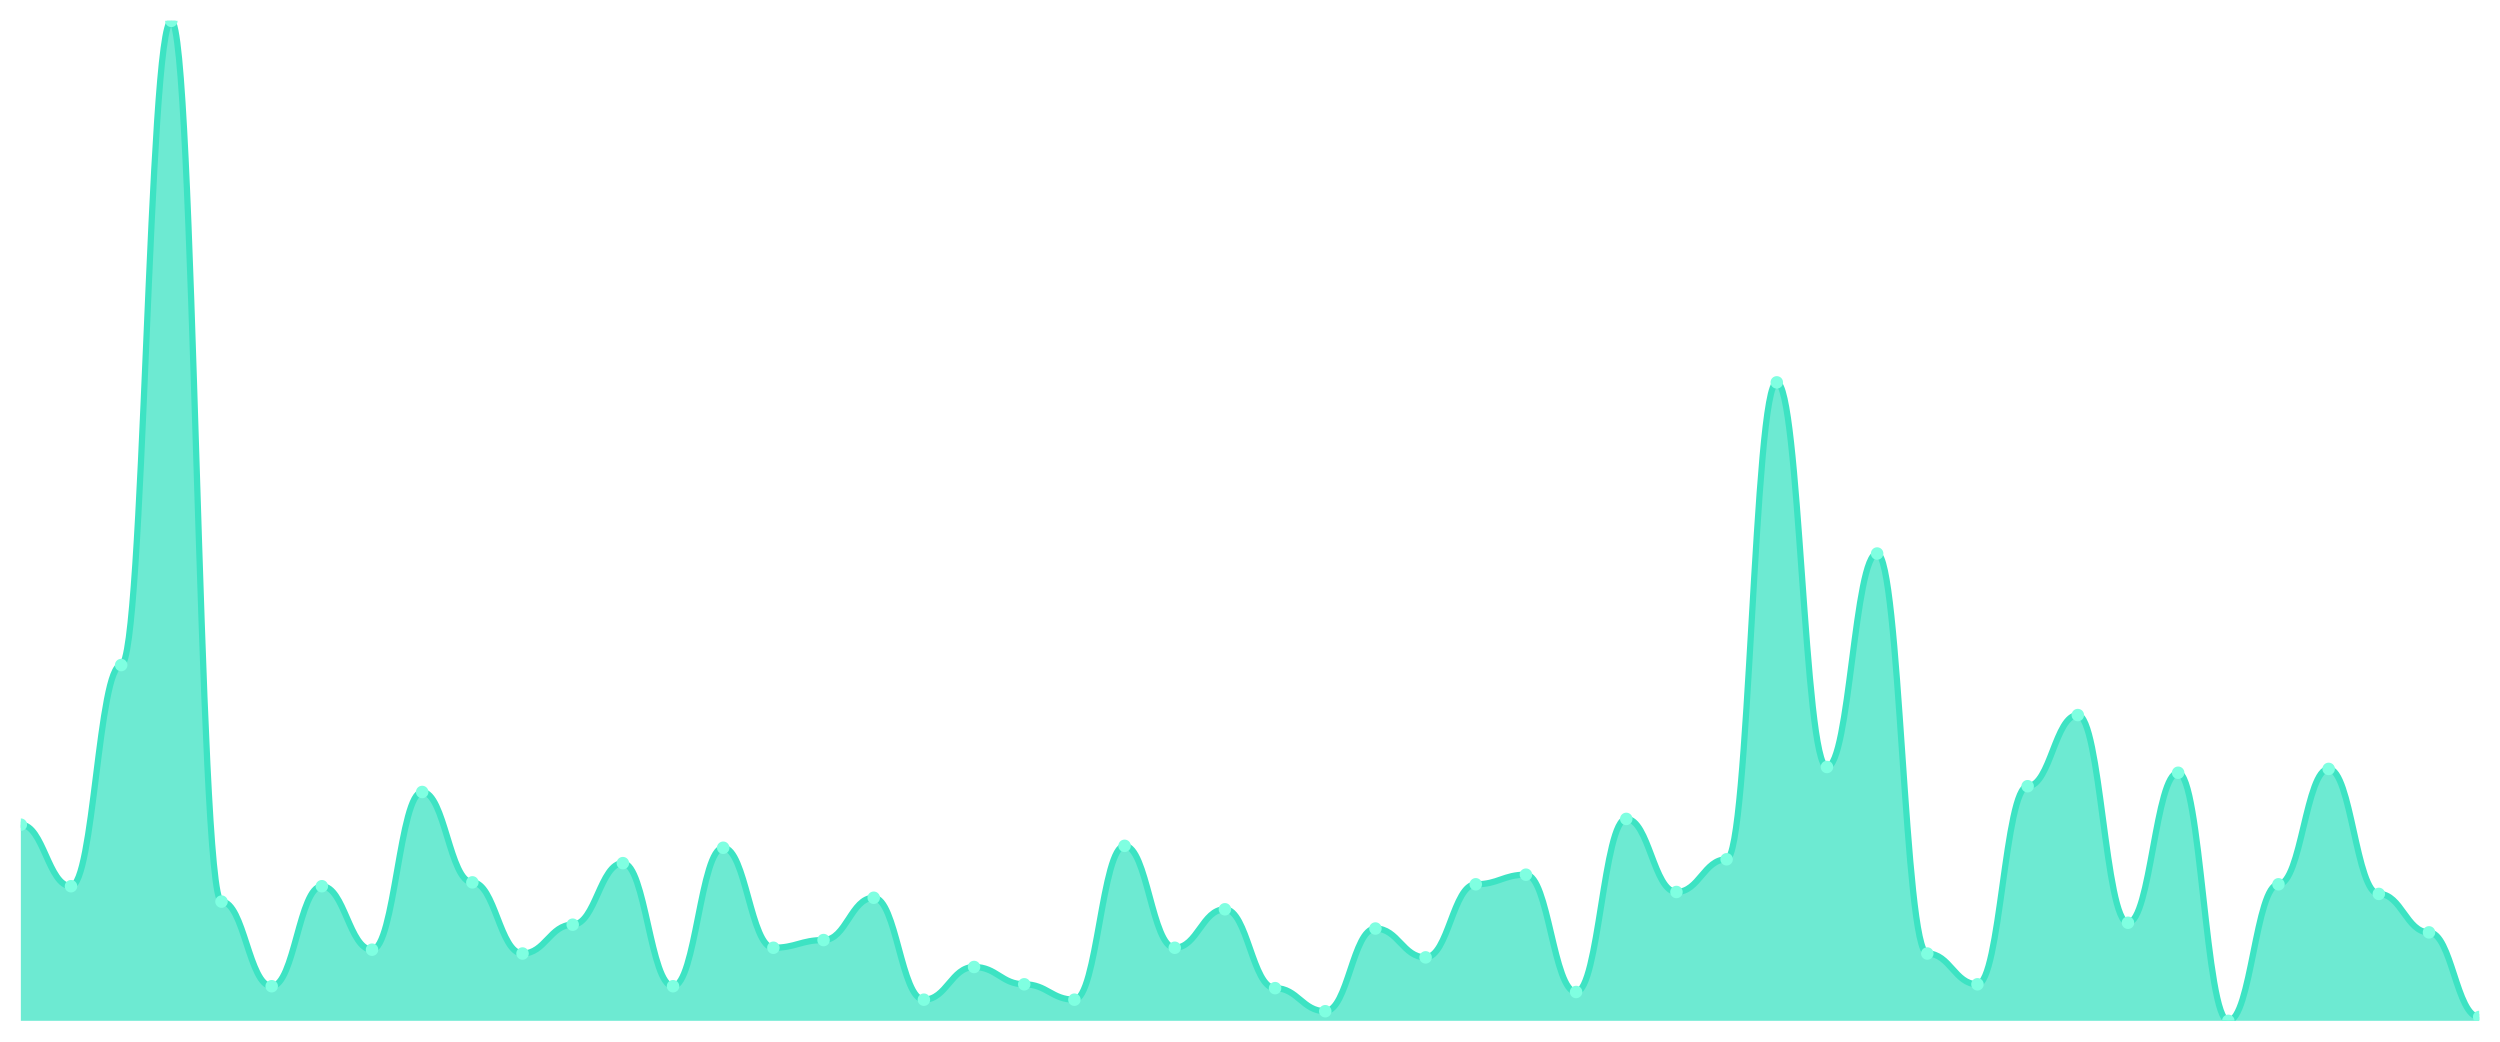
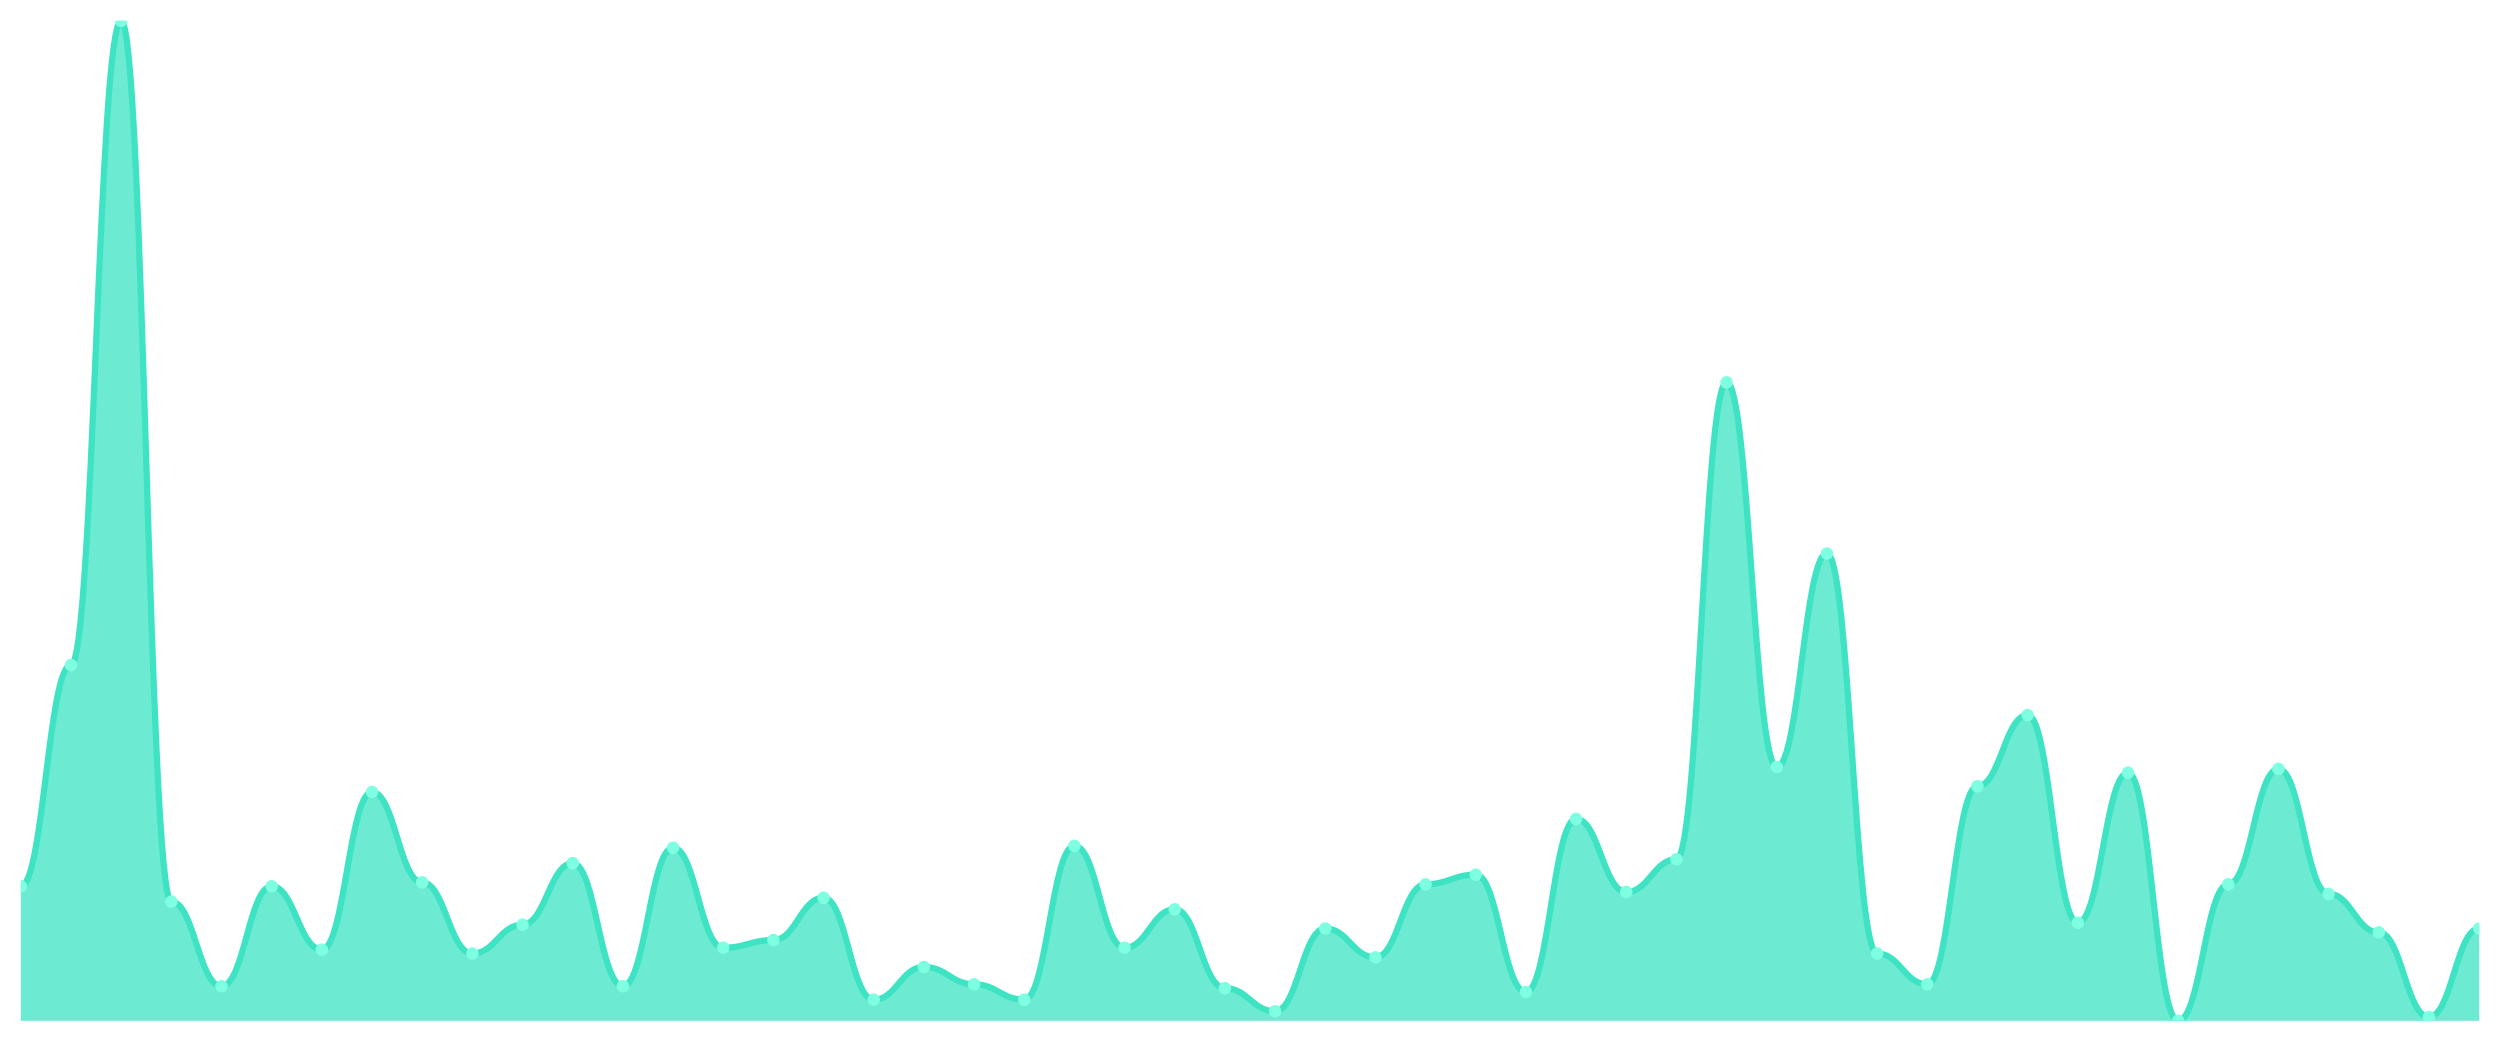
<svg xmlns="http://www.w3.org/2000/svg" viewBox="0 0 1200 500" width="1200" height="500">
  <defs>
    <clipPath id="c">
      <rect x="10" y="10" width="1180" height="480" />
    </clipPath>
  </defs>
  <rect width="1200" height="500" fill="none" />
  <g clip-path="url(#c)">
-     <path d="M 10,490 L 10,395.846 C 20.837,395.846 23.245,425.385 34.082,425.385 C 44.918,425.385 47.327,319.231 58.163,319.231 C 69,319.231 71.408,10 82.245,10 C 93.082,10 95.49,432.769 106.327,432.769 C 117.163,432.769 119.571,473.385 130.408,473.385 C 141.245,473.385 143.653,425.385 154.49,425.385 C 165.327,425.385 167.735,455.846 178.571,455.846 C 189.408,455.846 191.816,380.154 202.653,380.154 C 213.49,380.154 215.898,423.538 226.735,423.538 C 237.571,423.538 239.98,457.692 250.816,457.692 C 261.653,457.692 264.061,443.846 274.898,443.846 C 285.735,443.846 288.143,414.308 298.98,414.308 C 309.816,414.308 312.224,473.385 323.061,473.385 C 333.898,473.385 336.306,406.923 347.143,406.923 C 357.98,406.923 360.388,454.923 371.224,454.923 C 382.061,454.923 384.469,451.231 395.306,451.231 C 406.143,451.231 408.551,430.923 419.388,430.923 C 430.224,430.923 432.633,479.846 443.469,479.846 C 454.306,479.846 456.714,464.154 467.551,464.154 C 478.388,464.154 480.796,472.462 491.633,472.462 C 502.469,472.462 504.878,479.846 515.714,479.846 C 526.551,479.846 528.959,406 539.796,406 C 550.633,406 553.041,454.923 563.878,454.923 C 574.714,454.923 577.122,436.462 587.959,436.462 C 598.796,436.462 601.204,474.308 612.041,474.308 C 622.878,474.308 625.286,485.385 636.122,485.385 C 646.959,485.385 649.367,445.692 660.204,445.692 C 671.041,445.692 673.449,459.538 684.286,459.538 C 695.122,459.538 697.531,424.462 708.367,424.462 C 719.204,424.462 721.612,419.846 732.449,419.846 C 743.286,419.846 745.694,476.154 756.531,476.154 C 767.367,476.154 769.776,393.077 780.612,393.077 C 791.449,393.077 793.857,428.154 804.694,428.154 C 815.531,428.154 817.939,412.462 828.776,412.462 C 839.612,412.462 842.02,183.538 852.857,183.538 C 863.694,183.538 866.102,368.154 876.939,368.154 C 887.776,368.154 890.184,265.692 901.02,265.692 C 911.857,265.692 914.265,457.692 925.102,457.692 C 935.939,457.692 938.347,472.462 949.184,472.462 C 960.02,472.462 962.429,377.385 973.265,377.385 C 984.102,377.385 986.51,343.231 997.347,343.231 C 1008.184,343.231 1010.592,442.923 1021.429,442.923 C 1032.265,442.923 1034.673,370.923 1045.51,370.923 C 1056.347,370.923 1058.755,490 1069.592,490 C 1080.429,490 1082.837,424.462 1093.673,424.462 C 1104.51,424.462 1106.918,369.077 1117.755,369.077 C 1128.592,369.077 1131,429.077 1141.837,429.077 C 1152.673,429.077 1155.082,447.538 1165.918,447.538 C 1176.755,447.538 1179.163,488.154 1190,488.154 L 1190,490 Z" fill="rgba(61,227,195,0.75)" />
-     <path d="M 10,395.846 C 20.837,395.846 23.245,425.385 34.082,425.385 C 44.918,425.385 47.327,319.231 58.163,319.231 C 69,319.231 71.408,10 82.245,10 C 93.082,10 95.49,432.769 106.327,432.769 C 117.163,432.769 119.571,473.385 130.408,473.385 C 141.245,473.385 143.653,425.385 154.49,425.385 C 165.327,425.385 167.735,455.846 178.571,455.846 C 189.408,455.846 191.816,380.154 202.653,380.154 C 213.49,380.154 215.898,423.538 226.735,423.538 C 237.571,423.538 239.98,457.692 250.816,457.692 C 261.653,457.692 264.061,443.846 274.898,443.846 C 285.735,443.846 288.143,414.308 298.98,414.308 C 309.816,414.308 312.224,473.385 323.061,473.385 C 333.898,473.385 336.306,406.923 347.143,406.923 C 357.98,406.923 360.388,454.923 371.224,454.923 C 382.061,454.923 384.469,451.231 395.306,451.231 C 406.143,451.231 408.551,430.923 419.388,430.923 C 430.224,430.923 432.633,479.846 443.469,479.846 C 454.306,479.846 456.714,464.154 467.551,464.154 C 478.388,464.154 480.796,472.462 491.633,472.462 C 502.469,472.462 504.878,479.846 515.714,479.846 C 526.551,479.846 528.959,406 539.796,406 C 550.633,406 553.041,454.923 563.878,454.923 C 574.714,454.923 577.122,436.462 587.959,436.462 C 598.796,436.462 601.204,474.308 612.041,474.308 C 622.878,474.308 625.286,485.385 636.122,485.385 C 646.959,485.385 649.367,445.692 660.204,445.692 C 671.041,445.692 673.449,459.538 684.286,459.538 C 695.122,459.538 697.531,424.462 708.367,424.462 C 719.204,424.462 721.612,419.846 732.449,419.846 C 743.286,419.846 745.694,476.154 756.531,476.154 C 767.367,476.154 769.776,393.077 780.612,393.077 C 791.449,393.077 793.857,428.154 804.694,428.154 C 815.531,428.154 817.939,412.462 828.776,412.462 C 839.612,412.462 842.02,183.538 852.857,183.538 C 863.694,183.538 866.102,368.154 876.939,368.154 C 887.776,368.154 890.184,265.692 901.02,265.692 C 911.857,265.692 914.265,457.692 925.102,457.692 C 935.939,457.692 938.347,472.462 949.184,472.462 C 960.02,472.462 962.429,377.385 973.265,377.385 C 984.102,377.385 986.51,343.231 997.347,343.231 C 1008.184,343.231 1010.592,442.923 1021.429,442.923 C 1032.265,442.923 1034.673,370.923 1045.51,370.923 C 1056.347,370.923 1058.755,490 1069.592,490 C 1080.429,490 1082.837,424.462 1093.673,424.462 C 1104.51,424.462 1106.918,369.077 1117.755,369.077 C 1128.592,369.077 1131,429.077 1141.837,429.077 C 1152.673,429.077 1155.082,447.538 1165.918,447.538 C 1176.755,447.538 1179.163,488.154 1190,488.154" fill="none" stroke="#3de3c3" stroke-width="3" stroke-linecap="round" stroke-linejoin="round" />
-     <circle cx="10" cy="395.846" r="3" fill="#7fffe1" />
-     <circle cx="34.082" cy="425.385" r="3" fill="#7fffe1" />
-     <circle cx="58.163" cy="319.231" r="3" fill="#7fffe1" />
-     <circle cx="82.245" cy="10" r="3" fill="#7fffe1" />
-     <circle cx="106.327" cy="432.769" r="3" fill="#7fffe1" />
-     <circle cx="130.408" cy="473.385" r="3" fill="#7fffe1" />
-     <circle cx="154.49" cy="425.385" r="3" fill="#7fffe1" />
-     <circle cx="178.571" cy="455.846" r="3" fill="#7fffe1" />
-     <circle cx="202.653" cy="380.154" r="3" fill="#7fffe1" />
-     <circle cx="226.735" cy="423.538" r="3" fill="#7fffe1" />
-     <circle cx="250.816" cy="457.692" r="3" fill="#7fffe1" />
-     <circle cx="274.898" cy="443.846" r="3" fill="#7fffe1" />
-     <circle cx="298.98" cy="414.308" r="3" fill="#7fffe1" />
-     <circle cx="323.061" cy="473.385" r="3" fill="#7fffe1" />
-     <circle cx="347.143" cy="406.923" r="3" fill="#7fffe1" />
-     <circle cx="371.224" cy="454.923" r="3" fill="#7fffe1" />
-     <circle cx="395.306" cy="451.231" r="3" fill="#7fffe1" />
-     <circle cx="419.388" cy="430.923" r="3" fill="#7fffe1" />
-     <circle cx="443.469" cy="479.846" r="3" fill="#7fffe1" />
-     <circle cx="467.551" cy="464.154" r="3" fill="#7fffe1" />
-     <circle cx="491.633" cy="472.462" r="3" fill="#7fffe1" />
-     <circle cx="515.714" cy="479.846" r="3" fill="#7fffe1" />
-     <circle cx="539.796" cy="406" r="3" fill="#7fffe1" />
-     <circle cx="563.878" cy="454.923" r="3" fill="#7fffe1" />
-     <circle cx="587.959" cy="436.462" r="3" fill="#7fffe1" />
-     <circle cx="612.041" cy="474.308" r="3" fill="#7fffe1" />
-     <circle cx="636.122" cy="485.385" r="3" fill="#7fffe1" />
-     <circle cx="660.204" cy="445.692" r="3" fill="#7fffe1" />
-     <circle cx="684.286" cy="459.538" r="3" fill="#7fffe1" />
-     <circle cx="708.367" cy="424.462" r="3" fill="#7fffe1" />
-     <circle cx="732.449" cy="419.846" r="3" fill="#7fffe1" />
-     <circle cx="756.531" cy="476.154" r="3" fill="#7fffe1" />
-     <circle cx="780.612" cy="393.077" r="3" fill="#7fffe1" />
-     <circle cx="804.694" cy="428.154" r="3" fill="#7fffe1" />
-     <circle cx="828.776" cy="412.462" r="3" fill="#7fffe1" />
-     <circle cx="852.857" cy="183.538" r="3" fill="#7fffe1" />
-     <circle cx="876.939" cy="368.154" r="3" fill="#7fffe1" />
-     <circle cx="901.02" cy="265.692" r="3" fill="#7fffe1" />
-     <circle cx="925.102" cy="457.692" r="3" fill="#7fffe1" />
-     <circle cx="949.184" cy="472.462" r="3" fill="#7fffe1" />
-     <circle cx="973.265" cy="377.385" r="3" fill="#7fffe1" />
-     <circle cx="997.347" cy="343.231" r="3" fill="#7fffe1" />
-     <circle cx="1021.429" cy="442.923" r="3" fill="#7fffe1" />
-     <circle cx="1045.51" cy="370.923" r="3" fill="#7fffe1" />
-     <circle cx="1069.592" cy="490" r="3" fill="#7fffe1" />
-     <circle cx="1093.673" cy="424.462" r="3" fill="#7fffe1" />
-     <circle cx="1117.755" cy="369.077" r="3" fill="#7fffe1" />
-     <circle cx="1141.837" cy="429.077" r="3" fill="#7fffe1" />
-     <circle cx="1165.918" cy="447.538" r="3" fill="#7fffe1" />
-     <circle cx="1190" cy="488.154" r="3" fill="#7fffe1" />
+     <path d="M 10,490 L 10,425.385 C 20.837,425.385 23.245,319.231 34.082,319.231 C 44.918,319.231 47.327,10 58.163,10 C 69,10 71.408,432.769 82.245,432.769 C 93.082,432.769 95.49,473.385 106.327,473.385 C 117.163,473.385 119.571,425.385 130.408,425.385 C 141.245,425.385 143.653,455.846 154.49,455.846 C 165.327,455.846 167.735,380.154 178.571,380.154 C 189.408,380.154 191.816,423.538 202.653,423.538 C 213.49,423.538 215.898,457.692 226.735,457.692 C 237.571,457.692 239.98,443.846 250.816,443.846 C 261.653,443.846 264.061,414.308 274.898,414.308 C 285.735,414.308 288.143,473.385 298.98,473.385 C 309.816,473.385 312.224,406.923 323.061,406.923 C 333.898,406.923 336.306,454.923 347.143,454.923 C 357.98,454.923 360.388,451.231 371.224,451.231 C 382.061,451.231 384.469,430.923 395.306,430.923 C 406.143,430.923 408.551,479.846 419.388,479.846 C 430.224,479.846 432.633,464.154 443.469,464.154 C 454.306,464.154 456.714,472.462 467.551,472.462 C 478.388,472.462 480.796,479.846 491.633,479.846 C 502.469,479.846 504.878,406 515.714,406 C 526.551,406 528.959,454.923 539.796,454.923 C 550.633,454.923 553.041,436.462 563.878,436.462 C 574.714,436.462 577.122,474.308 587.959,474.308 C 598.796,474.308 601.204,485.385 612.041,485.385 C 622.878,485.385 625.286,445.692 636.122,445.692 C 646.959,445.692 649.367,459.538 660.204,459.538 C 671.041,459.538 673.449,424.462 684.286,424.462 C 695.122,424.462 697.531,419.846 708.367,419.846 C 719.204,419.846 721.612,476.154 732.449,476.154 C 743.286,476.154 745.694,393.077 756.531,393.077 C 767.367,393.077 769.776,428.154 780.612,428.154 C 791.449,428.154 793.857,412.462 804.694,412.462 C 815.531,412.462 817.939,183.538 828.776,183.538 C 839.612,183.538 842.02,368.154 852.857,368.154 C 863.694,368.154 866.102,265.692 876.939,265.692 C 887.776,265.692 890.184,457.692 901.02,457.692 C 911.857,457.692 914.265,472.462 925.102,472.462 C 935.939,472.462 938.347,377.385 949.184,377.385 C 960.02,377.385 962.429,343.231 973.265,343.231 C 984.102,343.231 986.51,442.923 997.347,442.923 C 1008.184,442.923 1010.592,370.923 1021.429,370.923 C 1032.265,370.923 1034.673,490 1045.51,490 C 1056.347,490 1058.755,424.462 1069.592,424.462 C 1080.429,424.462 1082.837,369.077 1093.673,369.077 C 1104.51,369.077 1106.918,429.077 1117.755,429.077 C 1128.592,429.077 1131,447.538 1141.837,447.538 C 1152.673,447.538 1155.082,488.154 1165.918,488.154 C 1176.755,488.154 1179.163,445.692 1190,445.692 L 1190,490 Z" fill="rgba(61,227,195,0.75)" />
+     <path d="M 10,425.385 C 20.837,425.385 23.245,319.231 34.082,319.231 C 44.918,319.231 47.327,10 58.163,10 C 69,10 71.408,432.769 82.245,432.769 C 93.082,432.769 95.49,473.385 106.327,473.385 C 117.163,473.385 119.571,425.385 130.408,425.385 C 141.245,425.385 143.653,455.846 154.49,455.846 C 165.327,455.846 167.735,380.154 178.571,380.154 C 189.408,380.154 191.816,423.538 202.653,423.538 C 213.49,423.538 215.898,457.692 226.735,457.692 C 237.571,457.692 239.98,443.846 250.816,443.846 C 261.653,443.846 264.061,414.308 274.898,414.308 C 285.735,414.308 288.143,473.385 298.98,473.385 C 309.816,473.385 312.224,406.923 323.061,406.923 C 333.898,406.923 336.306,454.923 347.143,454.923 C 357.98,454.923 360.388,451.231 371.224,451.231 C 382.061,451.231 384.469,430.923 395.306,430.923 C 406.143,430.923 408.551,479.846 419.388,479.846 C 430.224,479.846 432.633,464.154 443.469,464.154 C 454.306,464.154 456.714,472.462 467.551,472.462 C 478.388,472.462 480.796,479.846 491.633,479.846 C 502.469,479.846 504.878,406 515.714,406 C 526.551,406 528.959,454.923 539.796,454.923 C 550.633,454.923 553.041,436.462 563.878,436.462 C 574.714,436.462 577.122,474.308 587.959,474.308 C 598.796,474.308 601.204,485.385 612.041,485.385 C 622.878,485.385 625.286,445.692 636.122,445.692 C 646.959,445.692 649.367,459.538 660.204,459.538 C 671.041,459.538 673.449,424.462 684.286,424.462 C 695.122,424.462 697.531,419.846 708.367,419.846 C 719.204,419.846 721.612,476.154 732.449,476.154 C 743.286,476.154 745.694,393.077 756.531,393.077 C 767.367,393.077 769.776,428.154 780.612,428.154 C 791.449,428.154 793.857,412.462 804.694,412.462 C 815.531,412.462 817.939,183.538 828.776,183.538 C 839.612,183.538 842.02,368.154 852.857,368.154 C 863.694,368.154 866.102,265.692 876.939,265.692 C 887.776,265.692 890.184,457.692 901.02,457.692 C 911.857,457.692 914.265,472.462 925.102,472.462 C 935.939,472.462 938.347,377.385 949.184,377.385 C 960.02,377.385 962.429,343.231 973.265,343.231 C 984.102,343.231 986.51,442.923 997.347,442.923 C 1008.184,442.923 1010.592,370.923 1021.429,370.923 C 1032.265,370.923 1034.673,490 1045.51,490 C 1056.347,490 1058.755,424.462 1069.592,424.462 C 1080.429,424.462 1082.837,369.077 1093.673,369.077 C 1104.51,369.077 1106.918,429.077 1117.755,429.077 C 1128.592,429.077 1131,447.538 1141.837,447.538 C 1152.673,447.538 1155.082,488.154 1165.918,488.154 C 1176.755,488.154 1179.163,445.692 1190,445.692" fill="none" stroke="#3de3c3" stroke-width="3" stroke-linecap="round" stroke-linejoin="round" />
+     <circle cx="10" cy="425.385" r="3" fill="#7fffe1" />
+     <circle cx="34.082" cy="319.231" r="3" fill="#7fffe1" />
+     <circle cx="58.163" cy="10" r="3" fill="#7fffe1" />
+     <circle cx="82.245" cy="432.769" r="3" fill="#7fffe1" />
+     <circle cx="106.327" cy="473.385" r="3" fill="#7fffe1" />
+     <circle cx="130.408" cy="425.385" r="3" fill="#7fffe1" />
+     <circle cx="154.49" cy="455.846" r="3" fill="#7fffe1" />
+     <circle cx="178.571" cy="380.154" r="3" fill="#7fffe1" />
+     <circle cx="202.653" cy="423.538" r="3" fill="#7fffe1" />
+     <circle cx="226.735" cy="457.692" r="3" fill="#7fffe1" />
+     <circle cx="250.816" cy="443.846" r="3" fill="#7fffe1" />
+     <circle cx="274.898" cy="414.308" r="3" fill="#7fffe1" />
+     <circle cx="298.98" cy="473.385" r="3" fill="#7fffe1" />
+     <circle cx="323.061" cy="406.923" r="3" fill="#7fffe1" />
+     <circle cx="347.143" cy="454.923" r="3" fill="#7fffe1" />
+     <circle cx="371.224" cy="451.231" r="3" fill="#7fffe1" />
+     <circle cx="395.306" cy="430.923" r="3" fill="#7fffe1" />
+     <circle cx="419.388" cy="479.846" r="3" fill="#7fffe1" />
+     <circle cx="443.469" cy="464.154" r="3" fill="#7fffe1" />
+     <circle cx="467.551" cy="472.462" r="3" fill="#7fffe1" />
+     <circle cx="491.633" cy="479.846" r="3" fill="#7fffe1" />
+     <circle cx="515.714" cy="406" r="3" fill="#7fffe1" />
+     <circle cx="539.796" cy="454.923" r="3" fill="#7fffe1" />
+     <circle cx="563.878" cy="436.462" r="3" fill="#7fffe1" />
+     <circle cx="587.959" cy="474.308" r="3" fill="#7fffe1" />
+     <circle cx="612.041" cy="485.385" r="3" fill="#7fffe1" />
+     <circle cx="636.122" cy="445.692" r="3" fill="#7fffe1" />
+     <circle cx="660.204" cy="459.538" r="3" fill="#7fffe1" />
+     <circle cx="684.286" cy="424.462" r="3" fill="#7fffe1" />
+     <circle cx="708.367" cy="419.846" r="3" fill="#7fffe1" />
+     <circle cx="732.449" cy="476.154" r="3" fill="#7fffe1" />
+     <circle cx="756.531" cy="393.077" r="3" fill="#7fffe1" />
+     <circle cx="780.612" cy="428.154" r="3" fill="#7fffe1" />
+     <circle cx="804.694" cy="412.462" r="3" fill="#7fffe1" />
+     <circle cx="828.776" cy="183.538" r="3" fill="#7fffe1" />
+     <circle cx="852.857" cy="368.154" r="3" fill="#7fffe1" />
+     <circle cx="876.939" cy="265.692" r="3" fill="#7fffe1" />
+     <circle cx="901.02" cy="457.692" r="3" fill="#7fffe1" />
+     <circle cx="925.102" cy="472.462" r="3" fill="#7fffe1" />
+     <circle cx="949.184" cy="377.385" r="3" fill="#7fffe1" />
+     <circle cx="973.265" cy="343.231" r="3" fill="#7fffe1" />
+     <circle cx="997.347" cy="442.923" r="3" fill="#7fffe1" />
+     <circle cx="1021.429" cy="370.923" r="3" fill="#7fffe1" />
+     <circle cx="1045.51" cy="490" r="3" fill="#7fffe1" />
+     <circle cx="1069.592" cy="424.462" r="3" fill="#7fffe1" />
+     <circle cx="1093.673" cy="369.077" r="3" fill="#7fffe1" />
+     <circle cx="1117.755" cy="429.077" r="3" fill="#7fffe1" />
+     <circle cx="1141.837" cy="447.538" r="3" fill="#7fffe1" />
+     <circle cx="1165.918" cy="488.154" r="3" fill="#7fffe1" />
+     <circle cx="1190" cy="445.692" r="3" fill="#7fffe1" />
  </g>
</svg>
